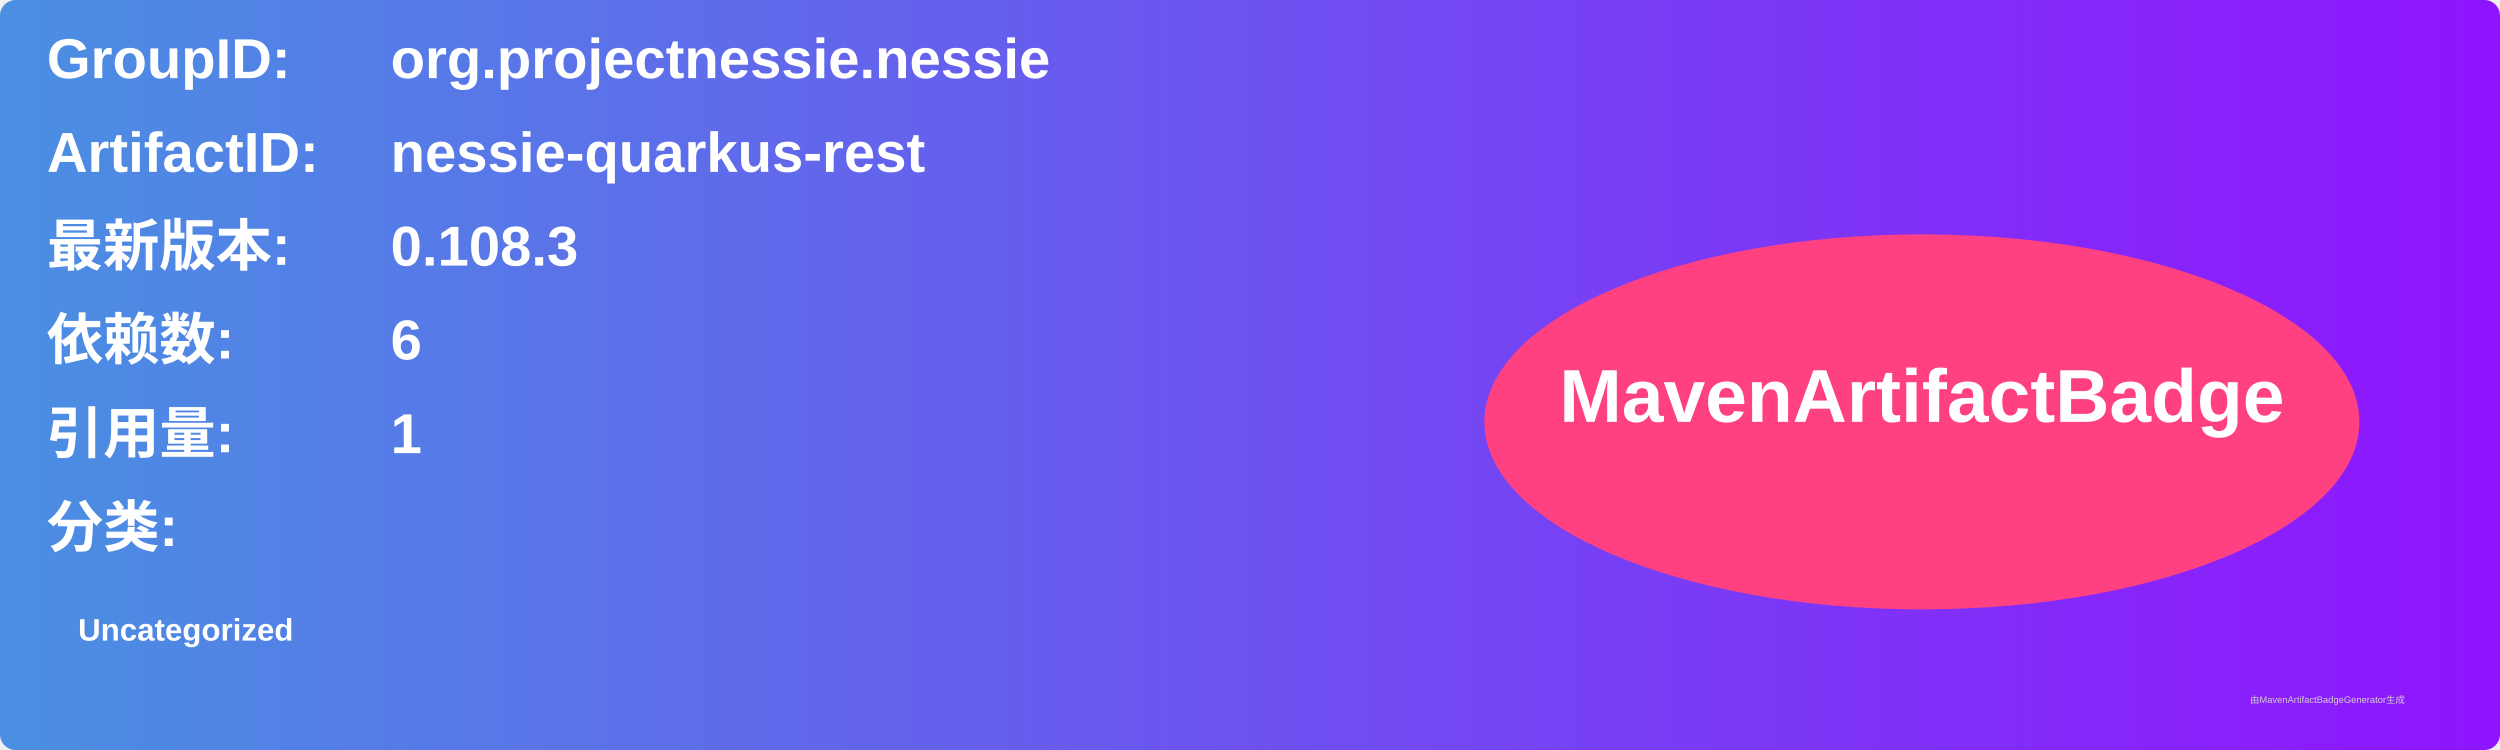
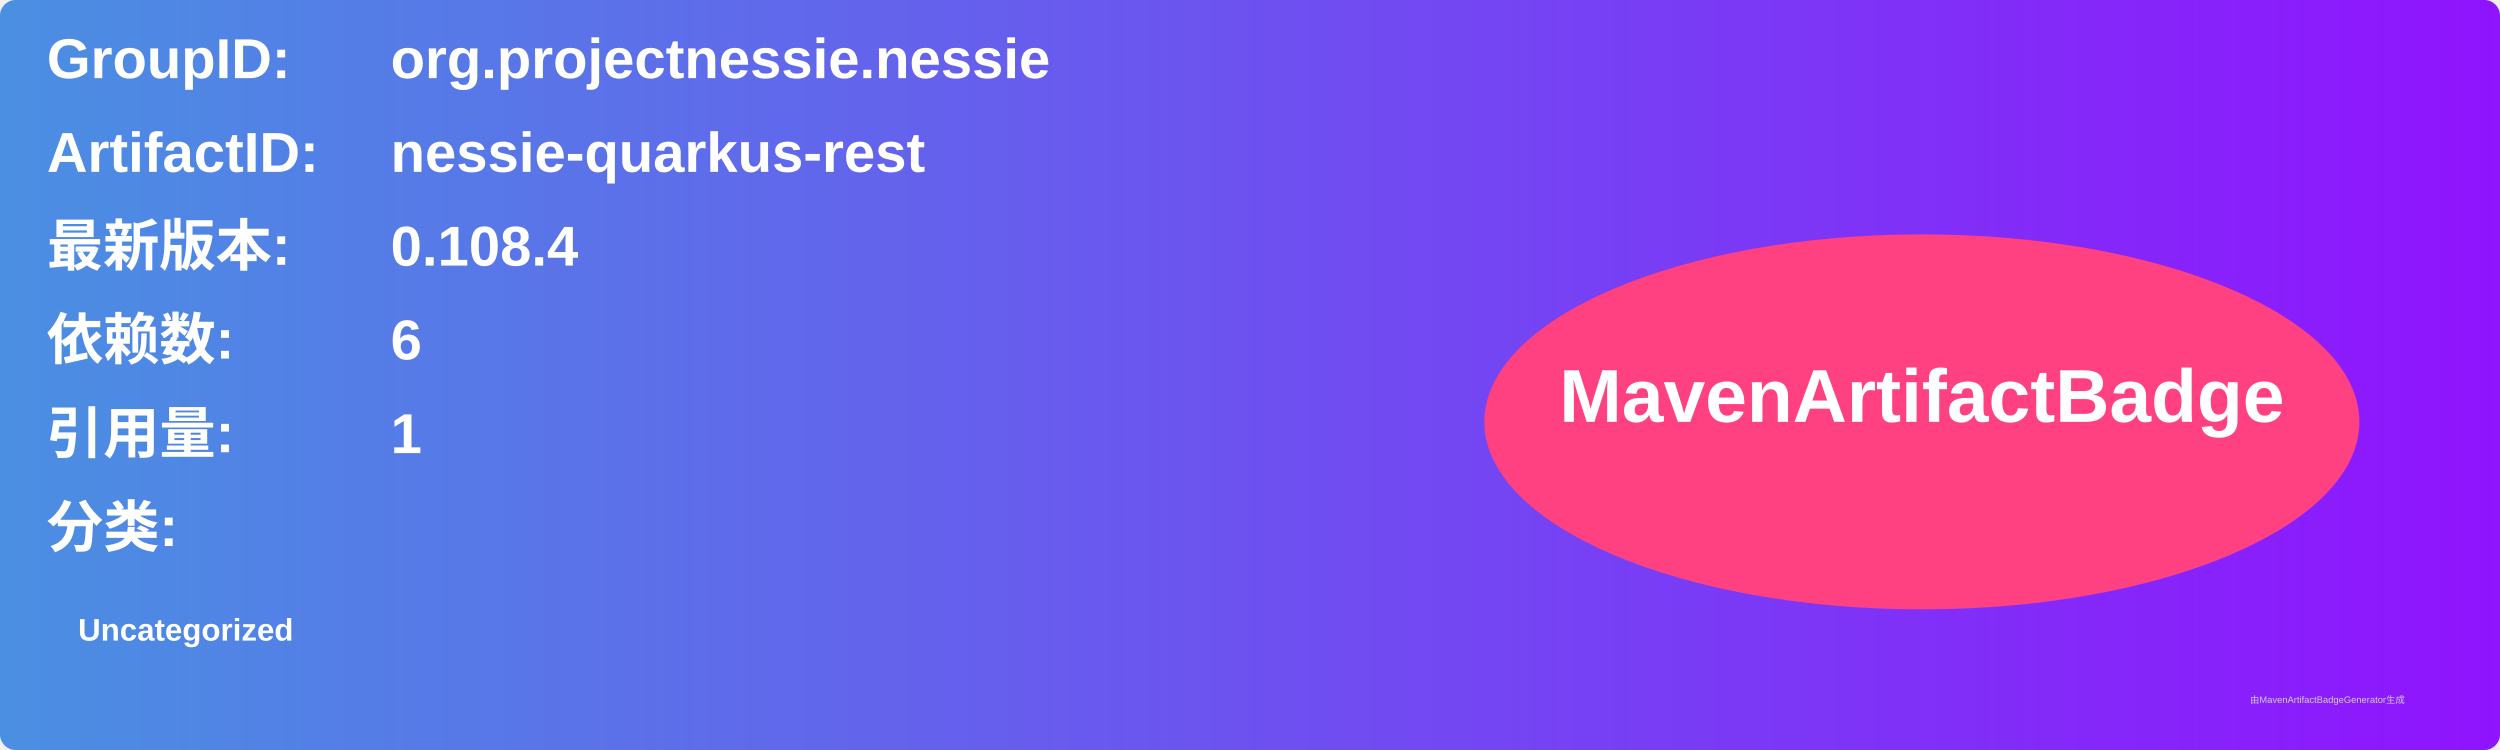
<svg xmlns="http://www.w3.org/2000/svg" width="800" height="240" viewBox="0 0 800 240">
  <linearGradient id="grad" x1="0%" y1="0%" x2="100%" y2="0%">
    <stop offset="0%" stop-color="#4a90e2" />
    <stop offset="100%" stop-color="#9013fe" />
  </linearGradient>
  <rect width="100%" height="100%" rx="5" ry="5" fill="url(#grad)" />
  <g transform="translate(15, 15)">
    <text x="0" y="10" font-family="Arial" font-size="18" fill="white" font-weight="bold" width="260">GroupID:</text>
    <text x="110" y="10" font-family="Arial" font-size="18" fill="white" font-weight="bold" width="460">org.projectnessie.nessie</text>
    <text x="0" y="40" font-family="Arial" font-size="18" fill="white" font-weight="bold" width="260">ArtifactID:</text>
    <text x="110" y="40" font-family="Arial" font-size="18" fill="white" font-weight="bold" width="460">nessie-quarkus-rest</text>
    <text x="0" y="70" font-family="Arial" font-size="18" fill="white" font-weight="bold">最新版本:</text>
    <text x="110" y="70" font-family="Arial" font-size="18" fill="white" font-weight="bold">
-       <tspan font-weight="bold">0.108.3</tspan>
+       <tspan font-weight="bold">0.108.4</tspan>
    </text>
    <text x="0" y="100" font-family="Arial" font-size="18" fill="white" font-weight="bold">依赖数: </text>
    <text x="110" y="100" font-family="Arial" font-size="18" fill="white">
      <tspan font-weight="bold">6</tspan>
    </text>
    <text x="0" y="130" font-family="Arial" font-size="18" fill="white" font-weight="bold">引用量: </text>
    <text x="110" y="130" font-family="Arial" font-size="18" fill="white">
      <tspan font-weight="bold">1</tspan>
    </text>
    <text x="0" y="160" font-family="Arial" font-size="18" fill="white" font-weight="bold">分类:</text>
    <text x="10" y="190" font-family="Arial" font-size="10" fill="white">
      <tspan font-weight="bold">Uncategorized</tspan>
    </text>
    <ellipse cx="600" cy="120" rx="140" ry="60" fill="#ff4081" />
    <text x="600" y="120" text-anchor="middle" font-family="Arial" font-size="24" fill="white" font-weight="bold">MavenArtifactBadge</text>
  </g>
  <text x="720" y="225" font-family="Arial" font-size="3" fill="#d0d0d0">由MavenArtifactBadgeGenerator生成</text>
</svg>
